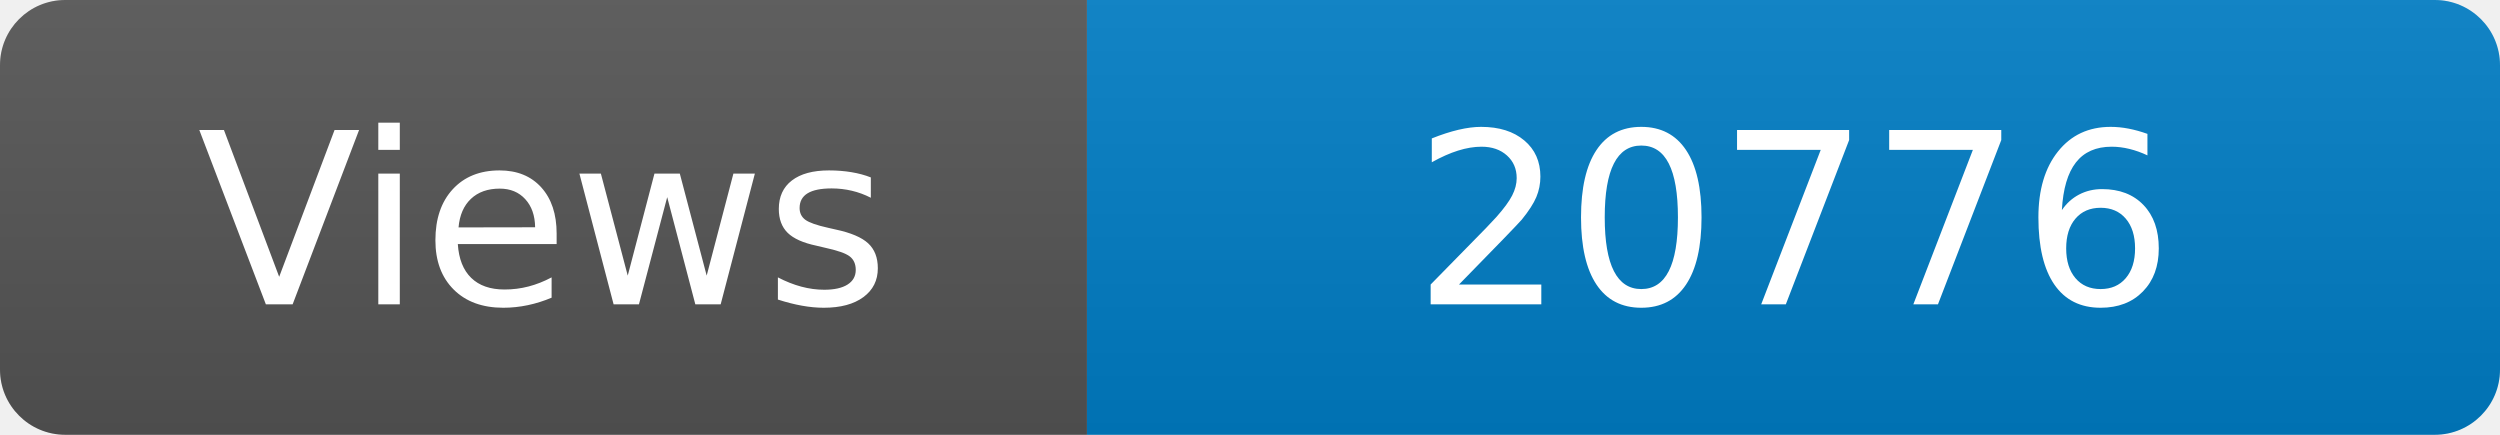
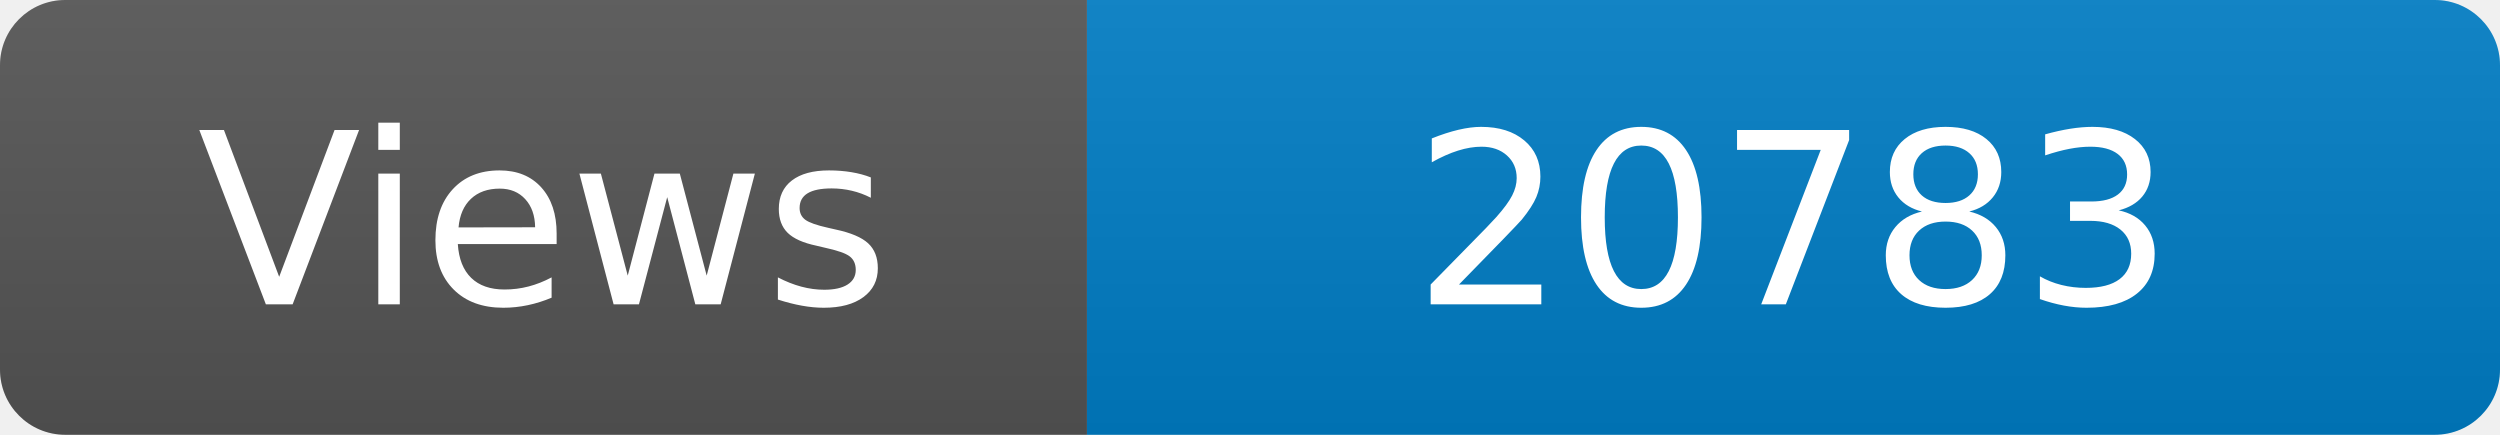
<svg xmlns="http://www.w3.org/2000/svg" width="115" height="20" role="img" aria-label="Maintained?: yes">
  <linearGradient id="s" x2="0" y2="100%">
    <stop offset="0" stop-color="#bbb" stop-opacity=".1" />
    <stop offset="1" stop-opacity=".1" />
  </linearGradient>
  <clipPath id="r">
    <rect width="115" height="20" rx="3" fill="#fff" />
  </clipPath>
  <g clip-path="url(#r)">
    <rect width="50" height="20" fill="#555" />
    <rect x="50" width="160" height="20" fill="#007ec6" />
    <rect width="115" height="20" fill="url(#s)" />
  </g>
  <g fill="#fff" text-anchor="middle" font-family="Verdana,Geneva,DejaVu Sans,sans-serif" font-size="110">
    <text x="250" y="140" transform="scale(.1)" fill="#fff">Views</text>
-     <text x="825" y="140" transform="scale(.1)" fill="#fff">20776</text>
+     <text x="825" y="140" transform="scale(.1)" fill="#fff">20783</text>
  </g>
</svg>
